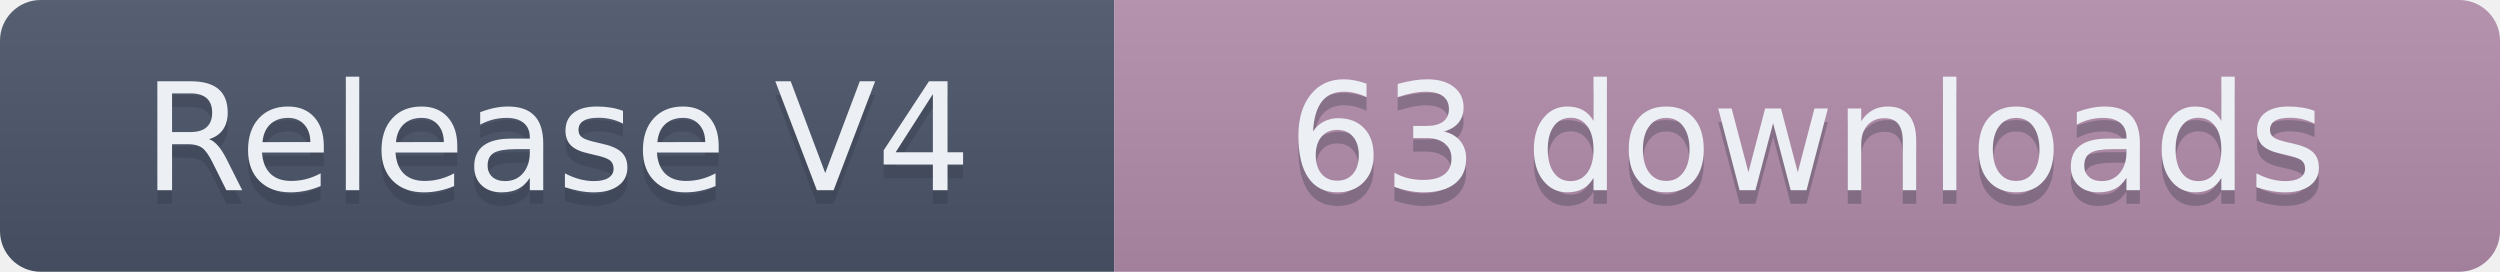
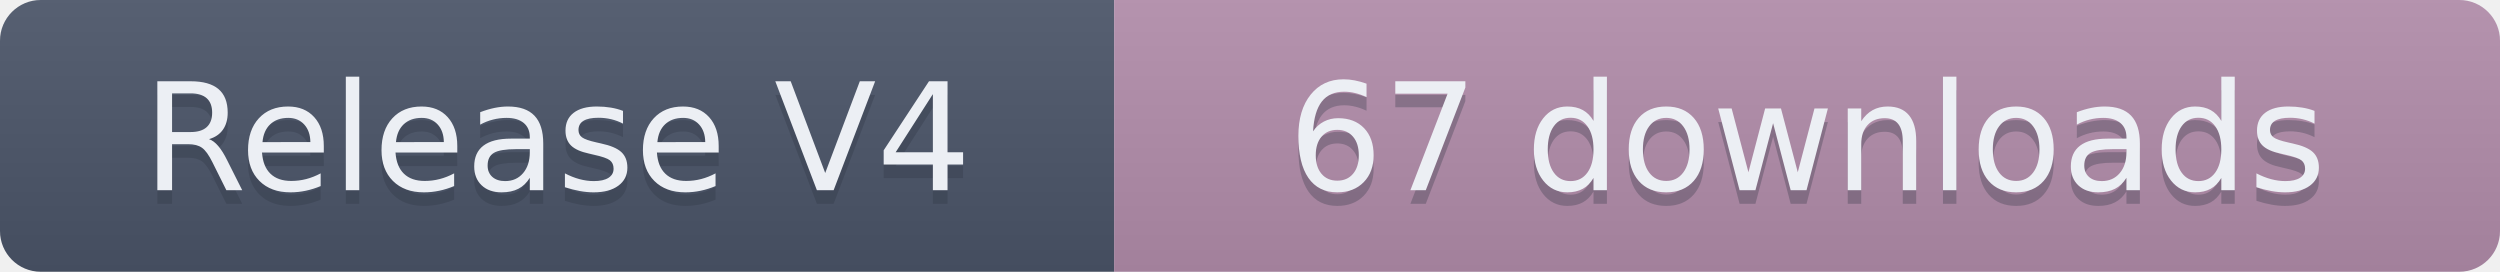
- <svg xmlns="http://www.w3.org/2000/svg" width="184" height="20" role="img" aria-label="Release V4: 63 downloads">
+ <svg xmlns="http://www.w3.org/2000/svg" width="184" height="20" role="img" aria-label="Release V4: 67 downloads">
  <linearGradient id="s" x2="0" y2="100%">
    <stop offset="0" stop-color="#bbb" stop-opacity=".1" />
    <stop offset="1" stop-opacity=".1" />
  </linearGradient>
  <clipPath id="r">
    <rect width="184" height="20" rx="3" fill="#fff" />
  </clipPath>
  <g clip-path="url(#r)">
    <rect width="82" height="20" fill="#4C566A" />
    <rect x="82" width="102" height="20" fill="#B48EAD" />
    <rect width="184" height="20" fill="url(#s)" />
  </g>
  <g fill="#ECEFF4" text-anchor="middle" font-family="Verdana,Geneva,DejaVu Sans,sans-serif" text-rendering="geometricPrecision" font-size="110">
    <text aria-hidden="true" x="410" y="150" fill="#2E3440" fill-opacity=".3" transform="scale(.1)" textLength="720">Release V4</text>
    <text x="410" y="140" transform="scale(.1)" textLength="720">Release V4</text>
-     <text aria-hidden="true" x="1330" y="150" fill="#2E3440" fill-opacity=".3" transform="scale(.1)" textLength="920">63 downloads</text>
-     <text x="1330" y="140" transform="scale(.1)" textLength="920">63 downloads</text>
+     <text aria-hidden="true" x="1330" y="150" fill="#2E3440" fill-opacity=".3" transform="scale(.1)" textLength="920">67 downloads</text>
+     <text x="1330" y="140" transform="scale(.1)" textLength="920">67 downloads</text>
  </g>
</svg>
